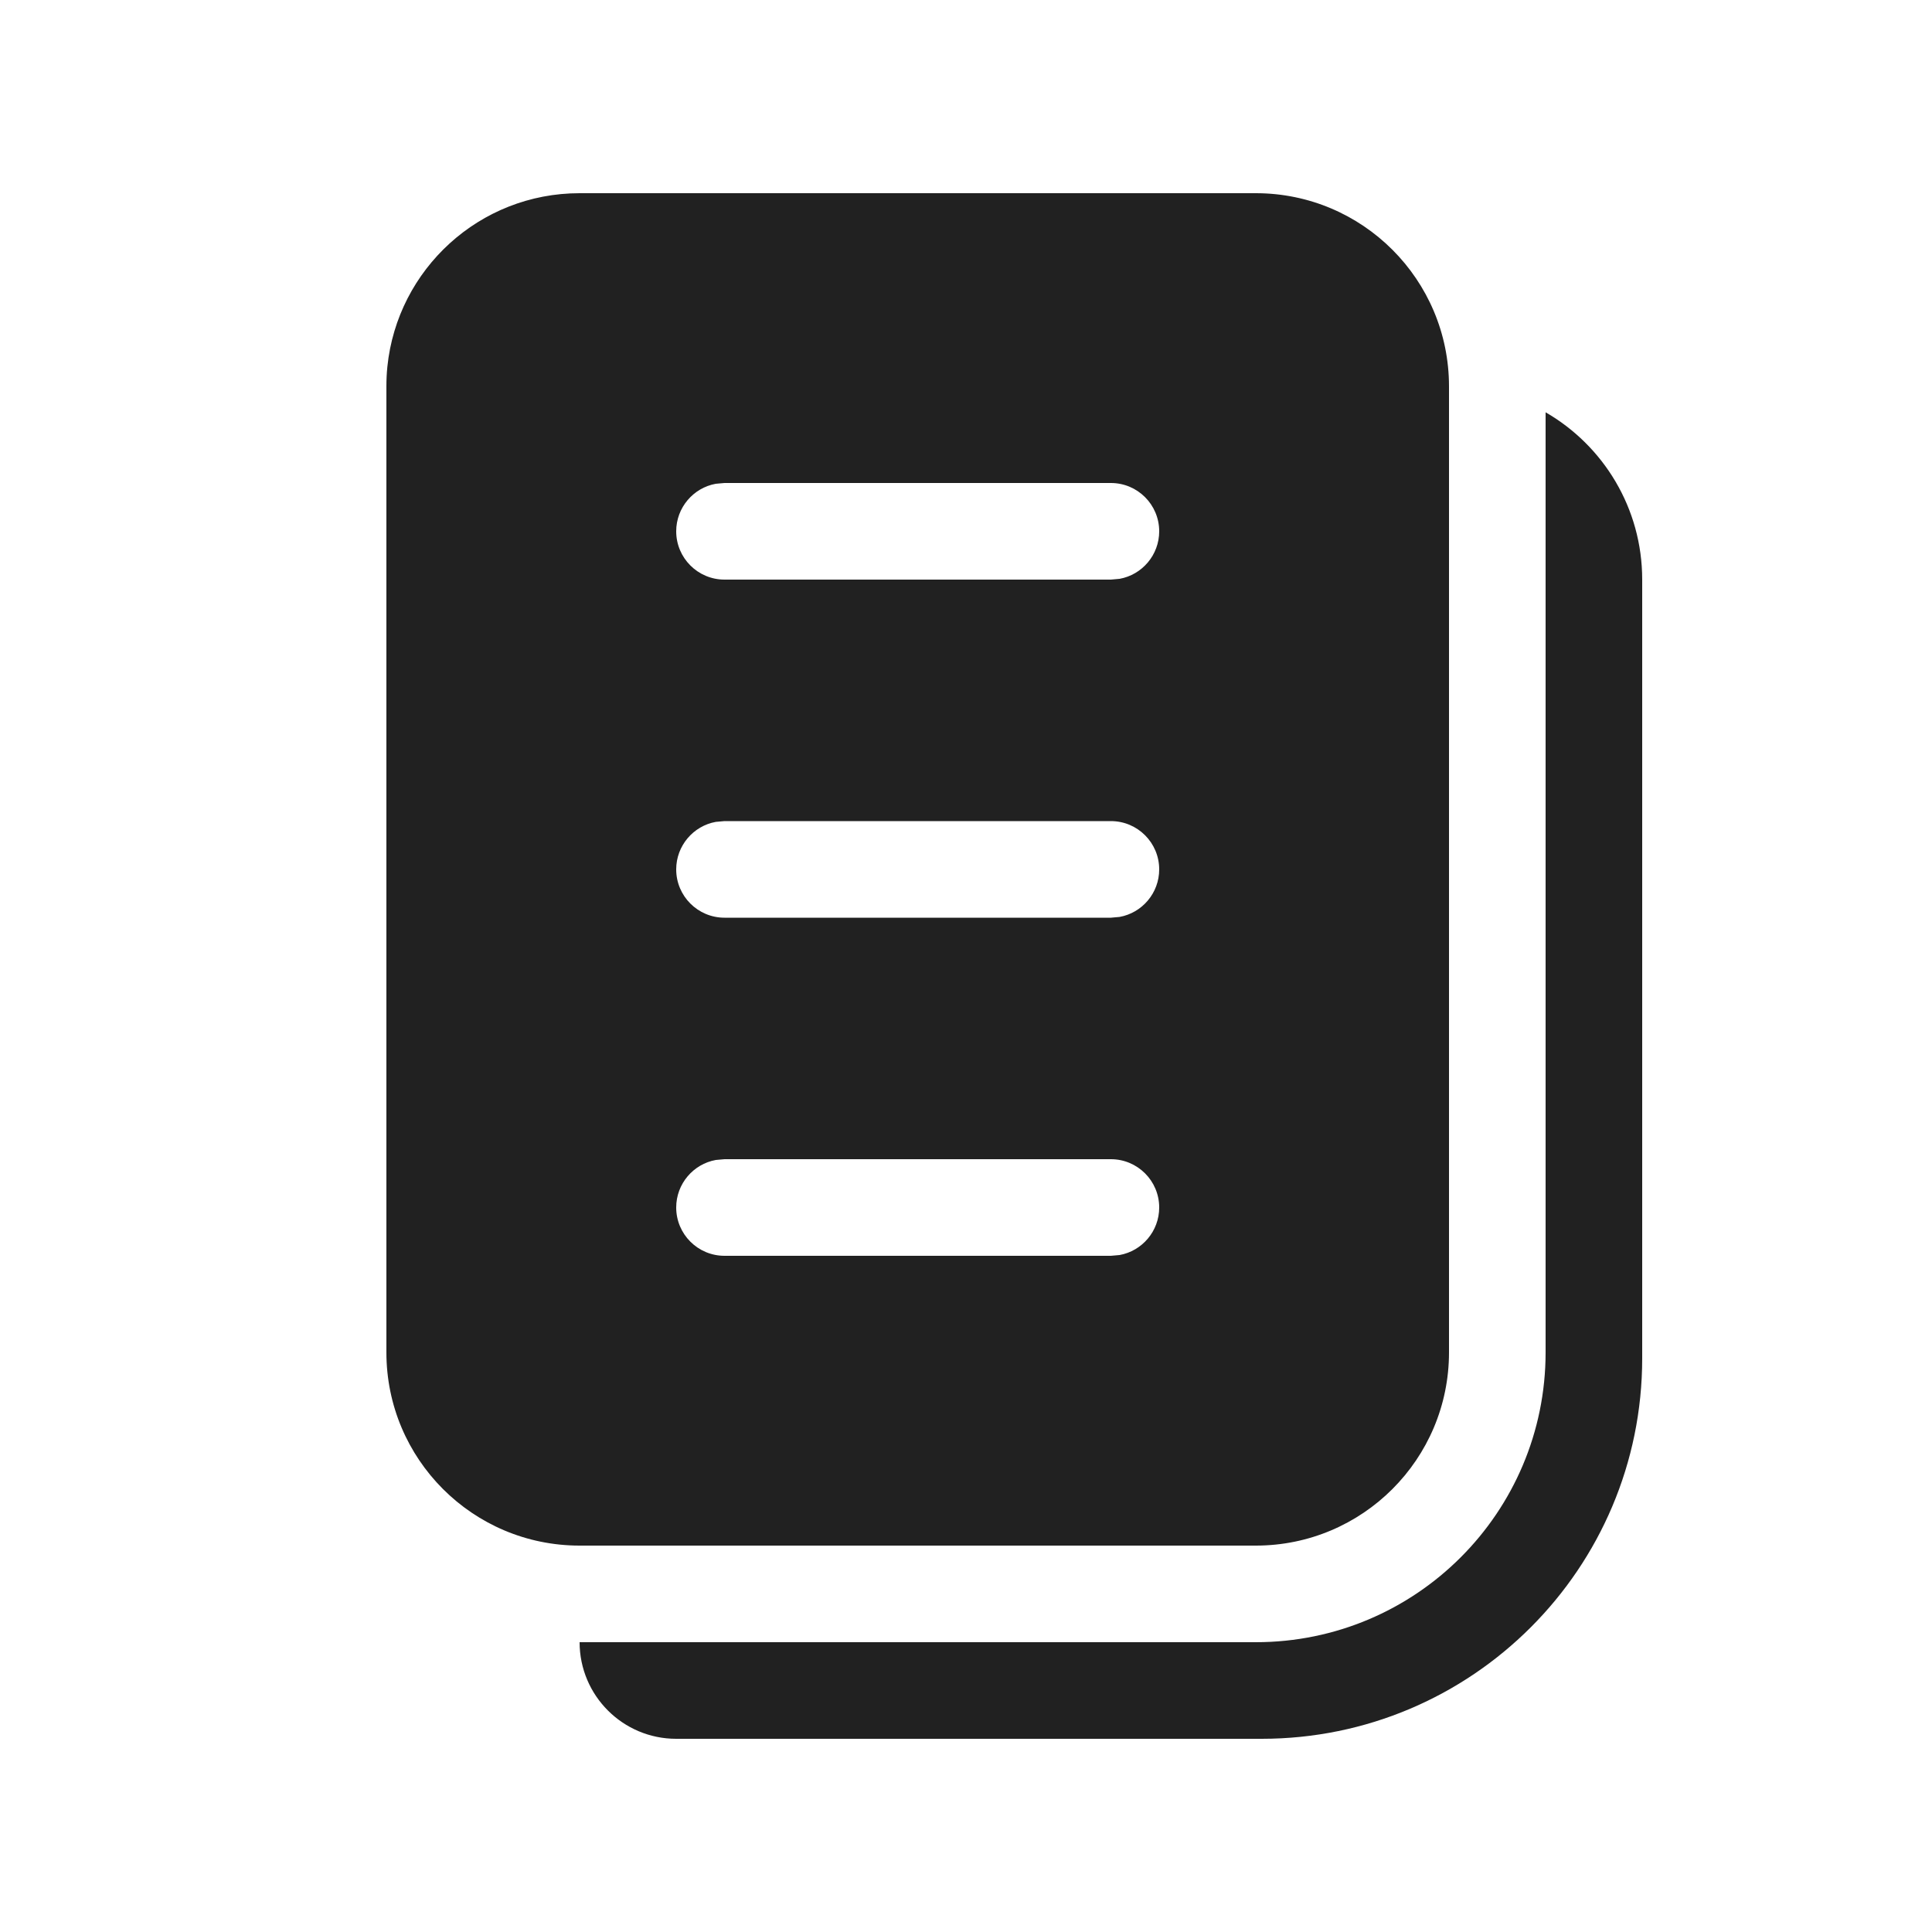
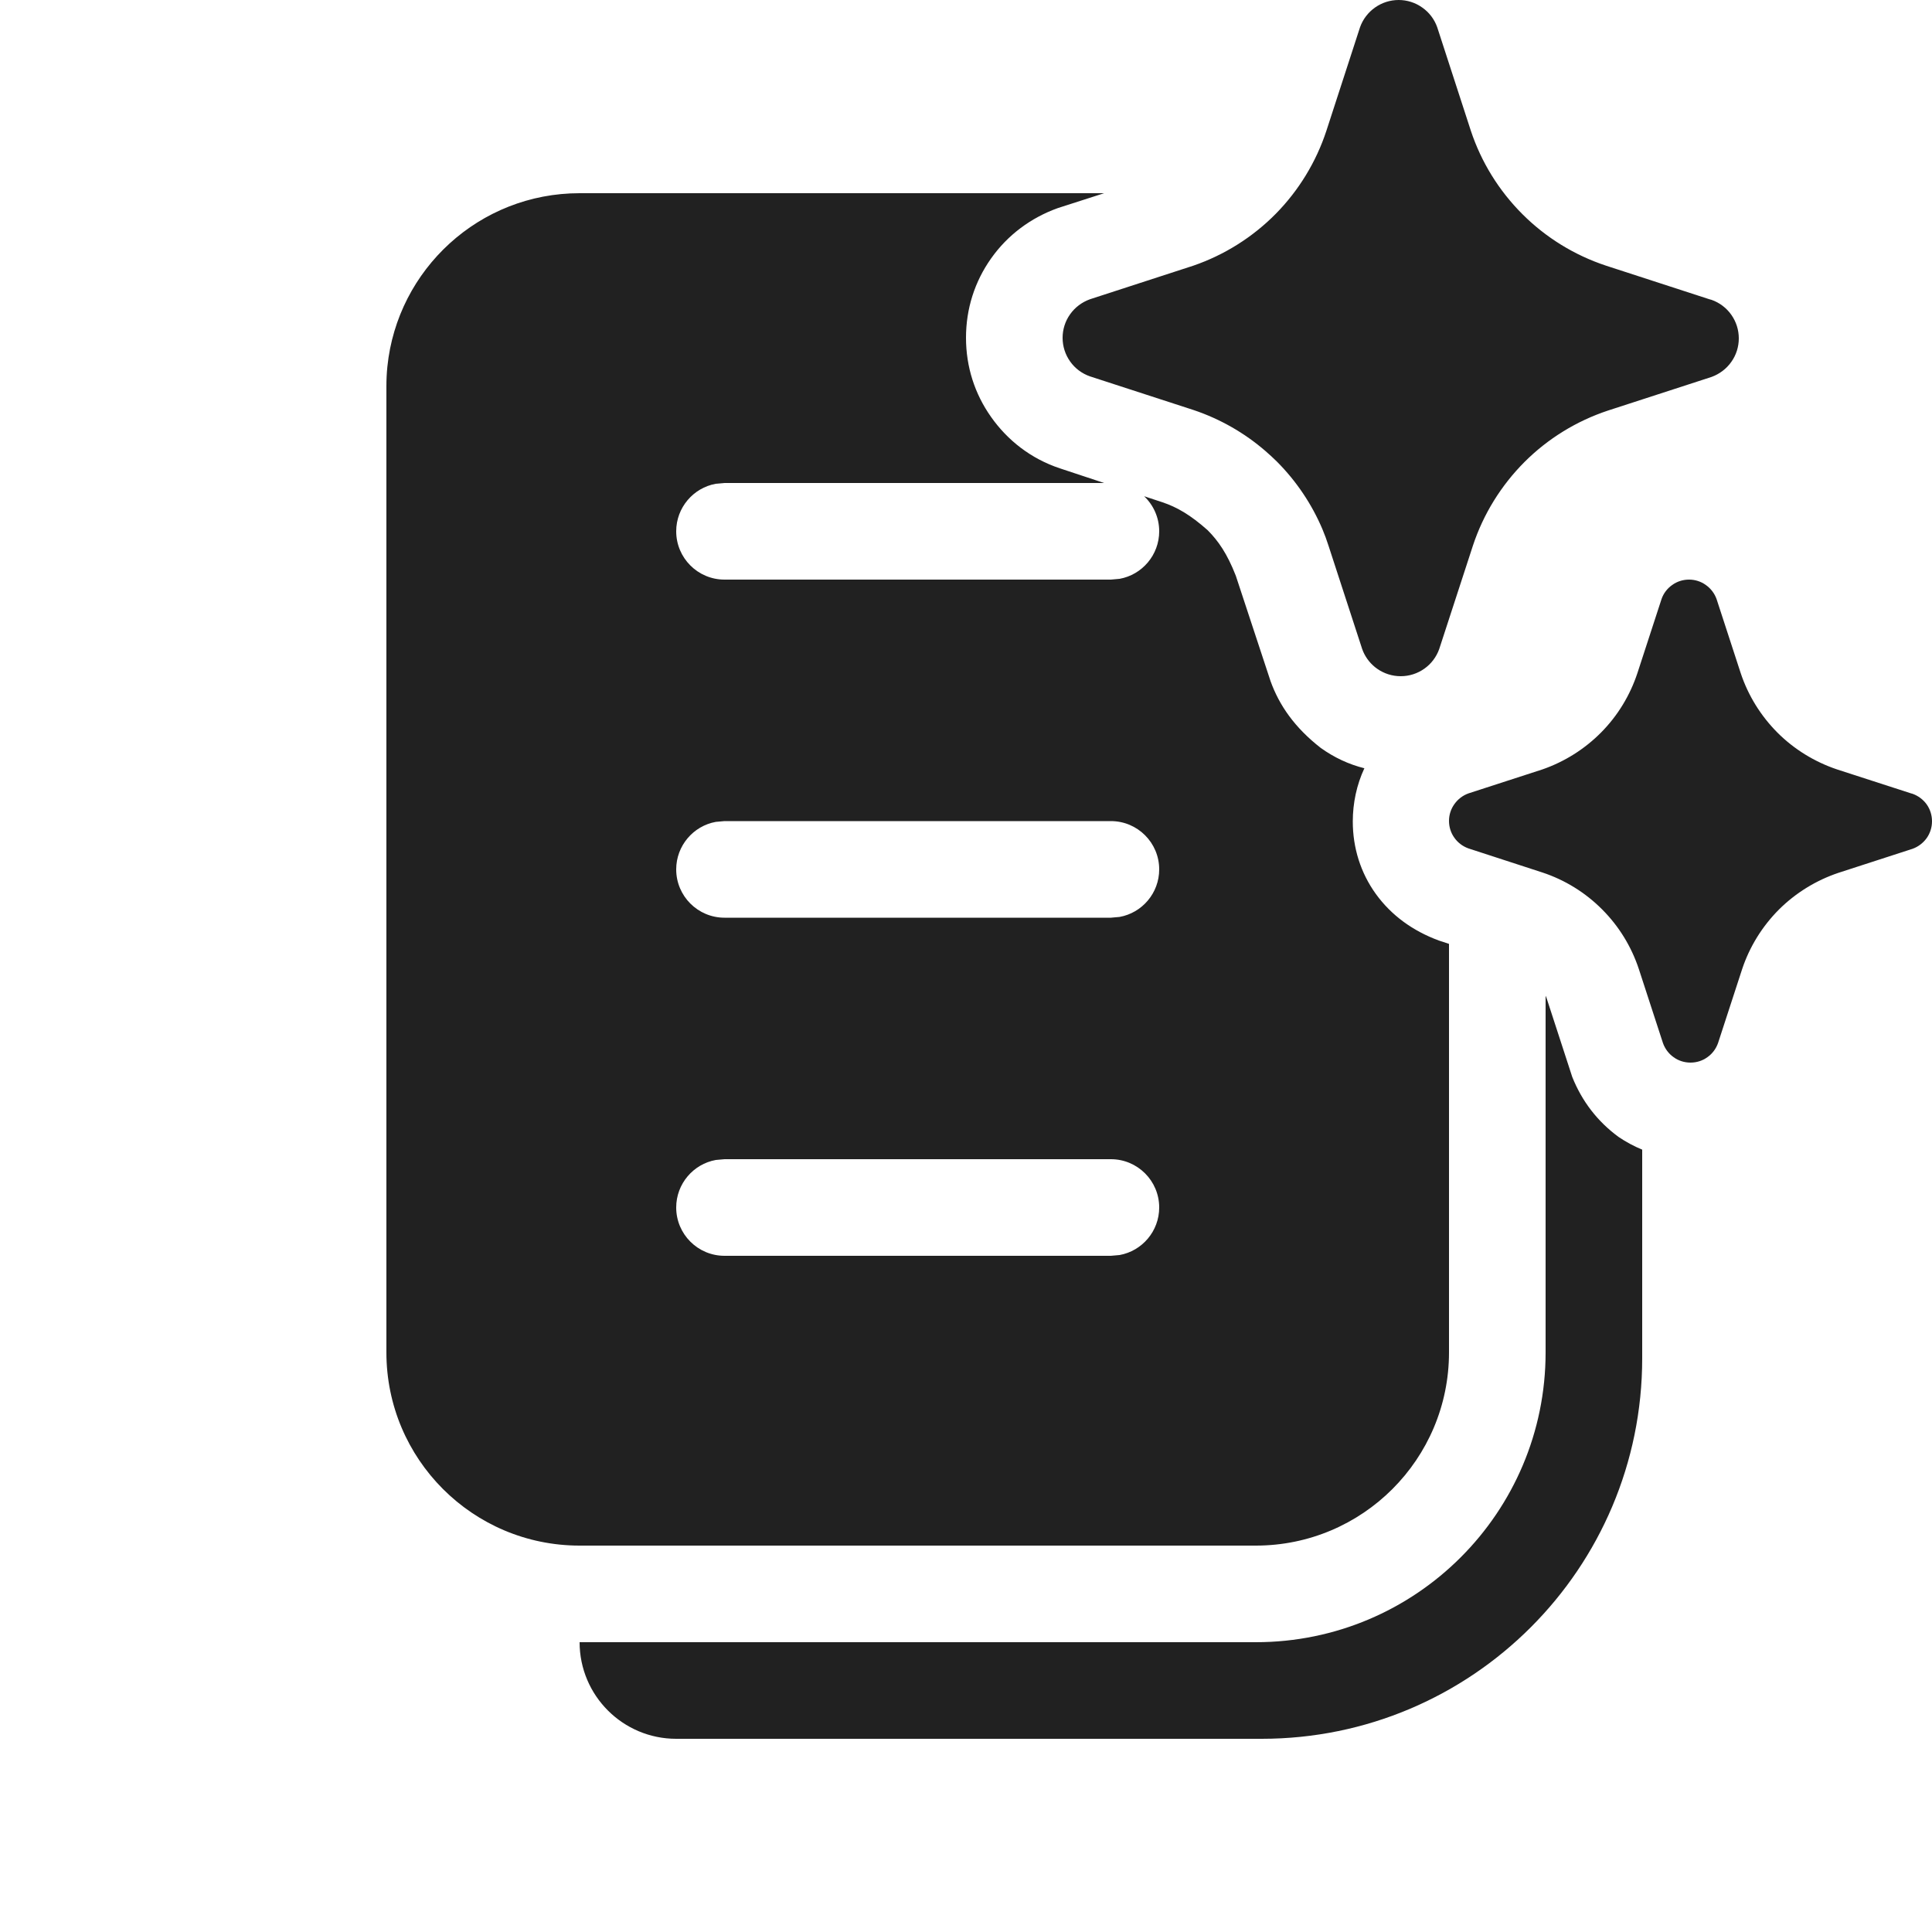
<svg xmlns="http://www.w3.org/2000/svg" width="20" height="20" viewBox="0 0 20 20" fill="none">
-   <path d="M4 4C4 3.931 4.003 3.863 4.01 3.796C4.113 2.787 4.964 2 6 2H13C14.105 2 15 2.895 15 4L15 14C15 15.105 14.105 16 13 16H6C4.895 16 4 15.105 4 14V4ZM11.59 5.992C11.823 5.95 12 5.745 12 5.5C12 5.224 11.776 5 11.5 5H7.5L7.41 5.008C7.177 5.05 7 5.255 7 5.5C7 5.776 7.224 6 7.5 6H11.5L11.59 5.992ZM11.59 9.492C11.823 9.45 12 9.245 12 9C12 8.724 11.776 8.5 11.5 8.5H7.5L7.41 8.508C7.177 8.55 7 8.755 7 9C7 9.276 7.224 9.5 7.5 9.5H11.5L11.59 9.492ZM11.59 12.992C11.823 12.95 12 12.745 12 12.5C12 12.224 11.776 12 11.5 12H7.5L7.41 12.008C7.177 12.05 7 12.255 7 12.5C7 12.776 7.224 13 7.5 13H11.5L11.59 12.992ZM17 14.061V6C17 5.26 16.598 4.613 16 4.268V14C16 15.657 14.657 17 13 17H6C6 17.552 6.448 18 7 18H13.061C15.236 18 17 16.236 17 14.061Z" fill="#212121" />
+   <path d="M14.878 0.282L15.226 1.353C15.334 1.679 15.517 1.974 15.76 2.217C16.003 2.46 16.299 2.642 16.625 2.75L17.696 3.098L17.718 3.104C17.8 3.133 17.872 3.187 17.922 3.258C17.973 3.33 18 3.415 18 3.503C18 3.59 17.973 3.676 17.922 3.747C17.872 3.818 17.8 3.872 17.718 3.902L16.646 4.25C16.32 4.358 16.024 4.54 15.781 4.783C15.539 5.026 15.356 5.321 15.248 5.647L14.899 6.718C14.87 6.8 14.816 6.872 14.745 6.922C14.673 6.973 14.588 7 14.5 7C14.412 7 14.327 6.973 14.255 6.922C14.248 6.917 14.242 6.912 14.235 6.907C14.174 6.858 14.127 6.792 14.101 6.718L13.752 5.647C13.734 5.59 13.713 5.534 13.69 5.479C13.58 5.219 13.42 4.981 13.22 4.78C13.181 4.742 13.142 4.705 13.101 4.67C12.883 4.481 12.629 4.336 12.354 4.244L11.283 3.896C11.2 3.867 11.128 3.813 11.078 3.742C11.027 3.67 11 3.585 11 3.497C11 3.41 11.027 3.324 11.078 3.253C11.128 3.182 11.2 3.128 11.283 3.098L12.354 2.75C12.676 2.639 12.968 2.455 13.207 2.213C13.445 1.971 13.625 1.676 13.731 1.353L14.079 0.282C14.108 0.2 14.163 0.128 14.234 0.078C14.306 0.027 14.391 0 14.479 0C14.566 0 14.652 0.027 14.723 0.078C14.795 0.128 14.849 0.2 14.878 0.282ZM19.783 8.213L19.017 7.965C18.785 7.887 18.573 7.757 18.4 7.584C18.227 7.41 18.096 7.199 18.019 6.966L17.77 6.202C17.749 6.143 17.71 6.092 17.659 6.056C17.608 6.019 17.547 6 17.485 6C17.422 6 17.361 6.019 17.31 6.056C17.259 6.092 17.22 6.143 17.2 6.202L16.951 6.966C16.875 7.197 16.747 7.408 16.576 7.581C16.405 7.754 16.197 7.885 15.967 7.965L15.202 8.213C15.143 8.234 15.092 8.273 15.056 8.324C15.019 8.375 15 8.436 15 8.498C15 8.561 15.019 8.622 15.056 8.673C15.092 8.724 15.143 8.762 15.202 8.783L15.967 9.032C16.2 9.109 16.412 9.24 16.585 9.414C16.759 9.588 16.889 9.8 16.966 10.034L17.215 10.798C17.236 10.857 17.274 10.908 17.325 10.944C17.376 10.981 17.437 11 17.5 11C17.563 11 17.624 10.981 17.675 10.944C17.726 10.908 17.764 10.857 17.785 10.798L18.034 10.034C18.111 9.801 18.242 9.59 18.415 9.416C18.589 9.243 18.8 9.113 19.033 9.035L19.798 8.787C19.857 8.766 19.908 8.727 19.945 8.676C19.981 8.625 20 8.564 20 8.502C20 8.439 19.981 8.378 19.945 8.327C19.908 8.276 19.857 8.238 19.798 8.217L19.783 8.213ZM6 2H11.43L10.951 2.154C10.671 2.254 10.43 2.434 10.26 2.675C10.09 2.915 10 3.196 10 3.496C10 3.797 10.09 4.077 10.26 4.317C10.43 4.558 10.671 4.748 10.971 4.848L11.43 5H7.5L7.41 5.008C7.177 5.05 7 5.255 7 5.5C7 5.776 7.224 6 7.5 6H11.5L11.59 5.992C11.823 5.95 12 5.745 12 5.5C12 5.357 11.94 5.228 11.844 5.137L12.032 5.199C12.182 5.249 12.322 5.329 12.502 5.489C12.612 5.6 12.703 5.73 12.793 5.96L13.153 7.052C13.243 7.302 13.403 7.533 13.673 7.743C13.813 7.843 13.964 7.913 14.124 7.953C14.044 8.124 14.004 8.314 14.004 8.504C14.004 8.775 14.084 9.035 14.244 9.256C14.404 9.476 14.624 9.636 14.894 9.736L15 9.771V14C15 15.105 14.105 16 13 16H6C4.895 16 4 15.105 4 14V4C4 3.931 4.003 3.863 4.01 3.796C4.113 2.787 4.964 2 6 2ZM16 14V10.308C16.006 10.321 16.011 10.334 16.015 10.347L16.276 11.149C16.376 11.399 16.536 11.609 16.756 11.77C16.833 11.822 16.915 11.866 17 11.901V14.061C17 16.236 15.236 18 13.061 18H7C6.448 18 6 17.552 6 17H13C14.657 17 16 15.657 16 14ZM11.59 9.492C11.823 9.45 12 9.245 12 9C12 8.724 11.776 8.5 11.5 8.5H7.5L7.41 8.508C7.177 8.55 7 8.755 7 9C7 9.276 7.224 9.5 7.5 9.5H11.5L11.59 9.492ZM11.59 12.992C11.823 12.95 12 12.745 12 12.5C12 12.224 11.776 12 11.5 12H7.5L7.41 12.008C7.177 12.05 7 12.255 7 12.5C7 12.776 7.224 13 7.5 13H11.5L11.59 12.992Z" fill="#212121" />
</svg>
